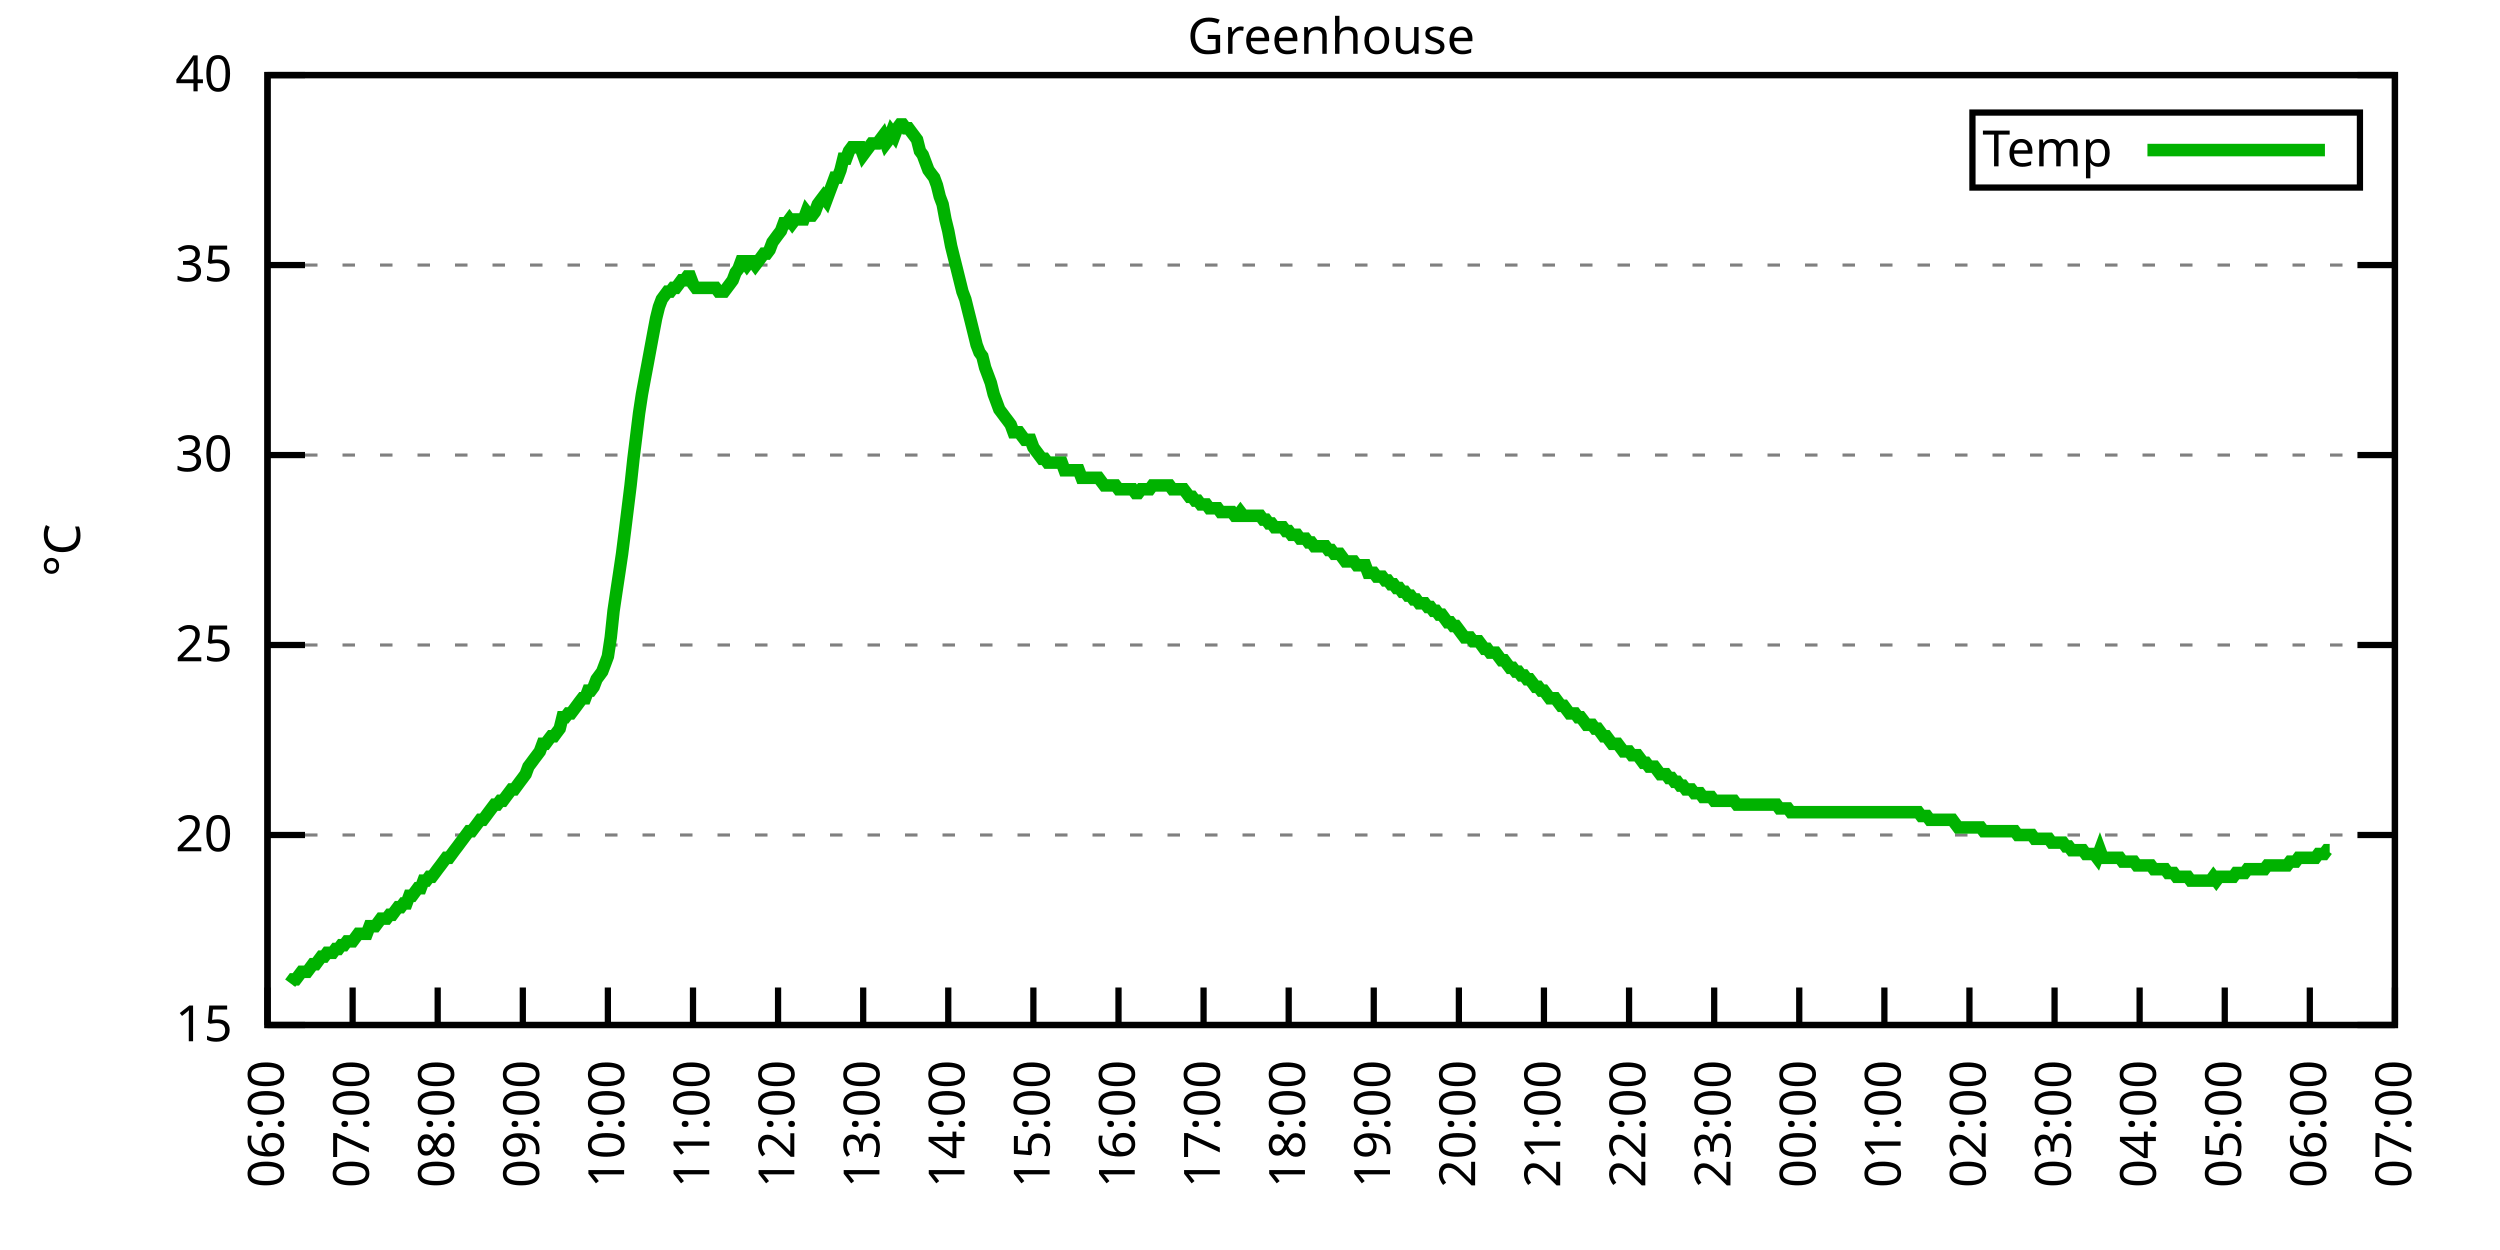
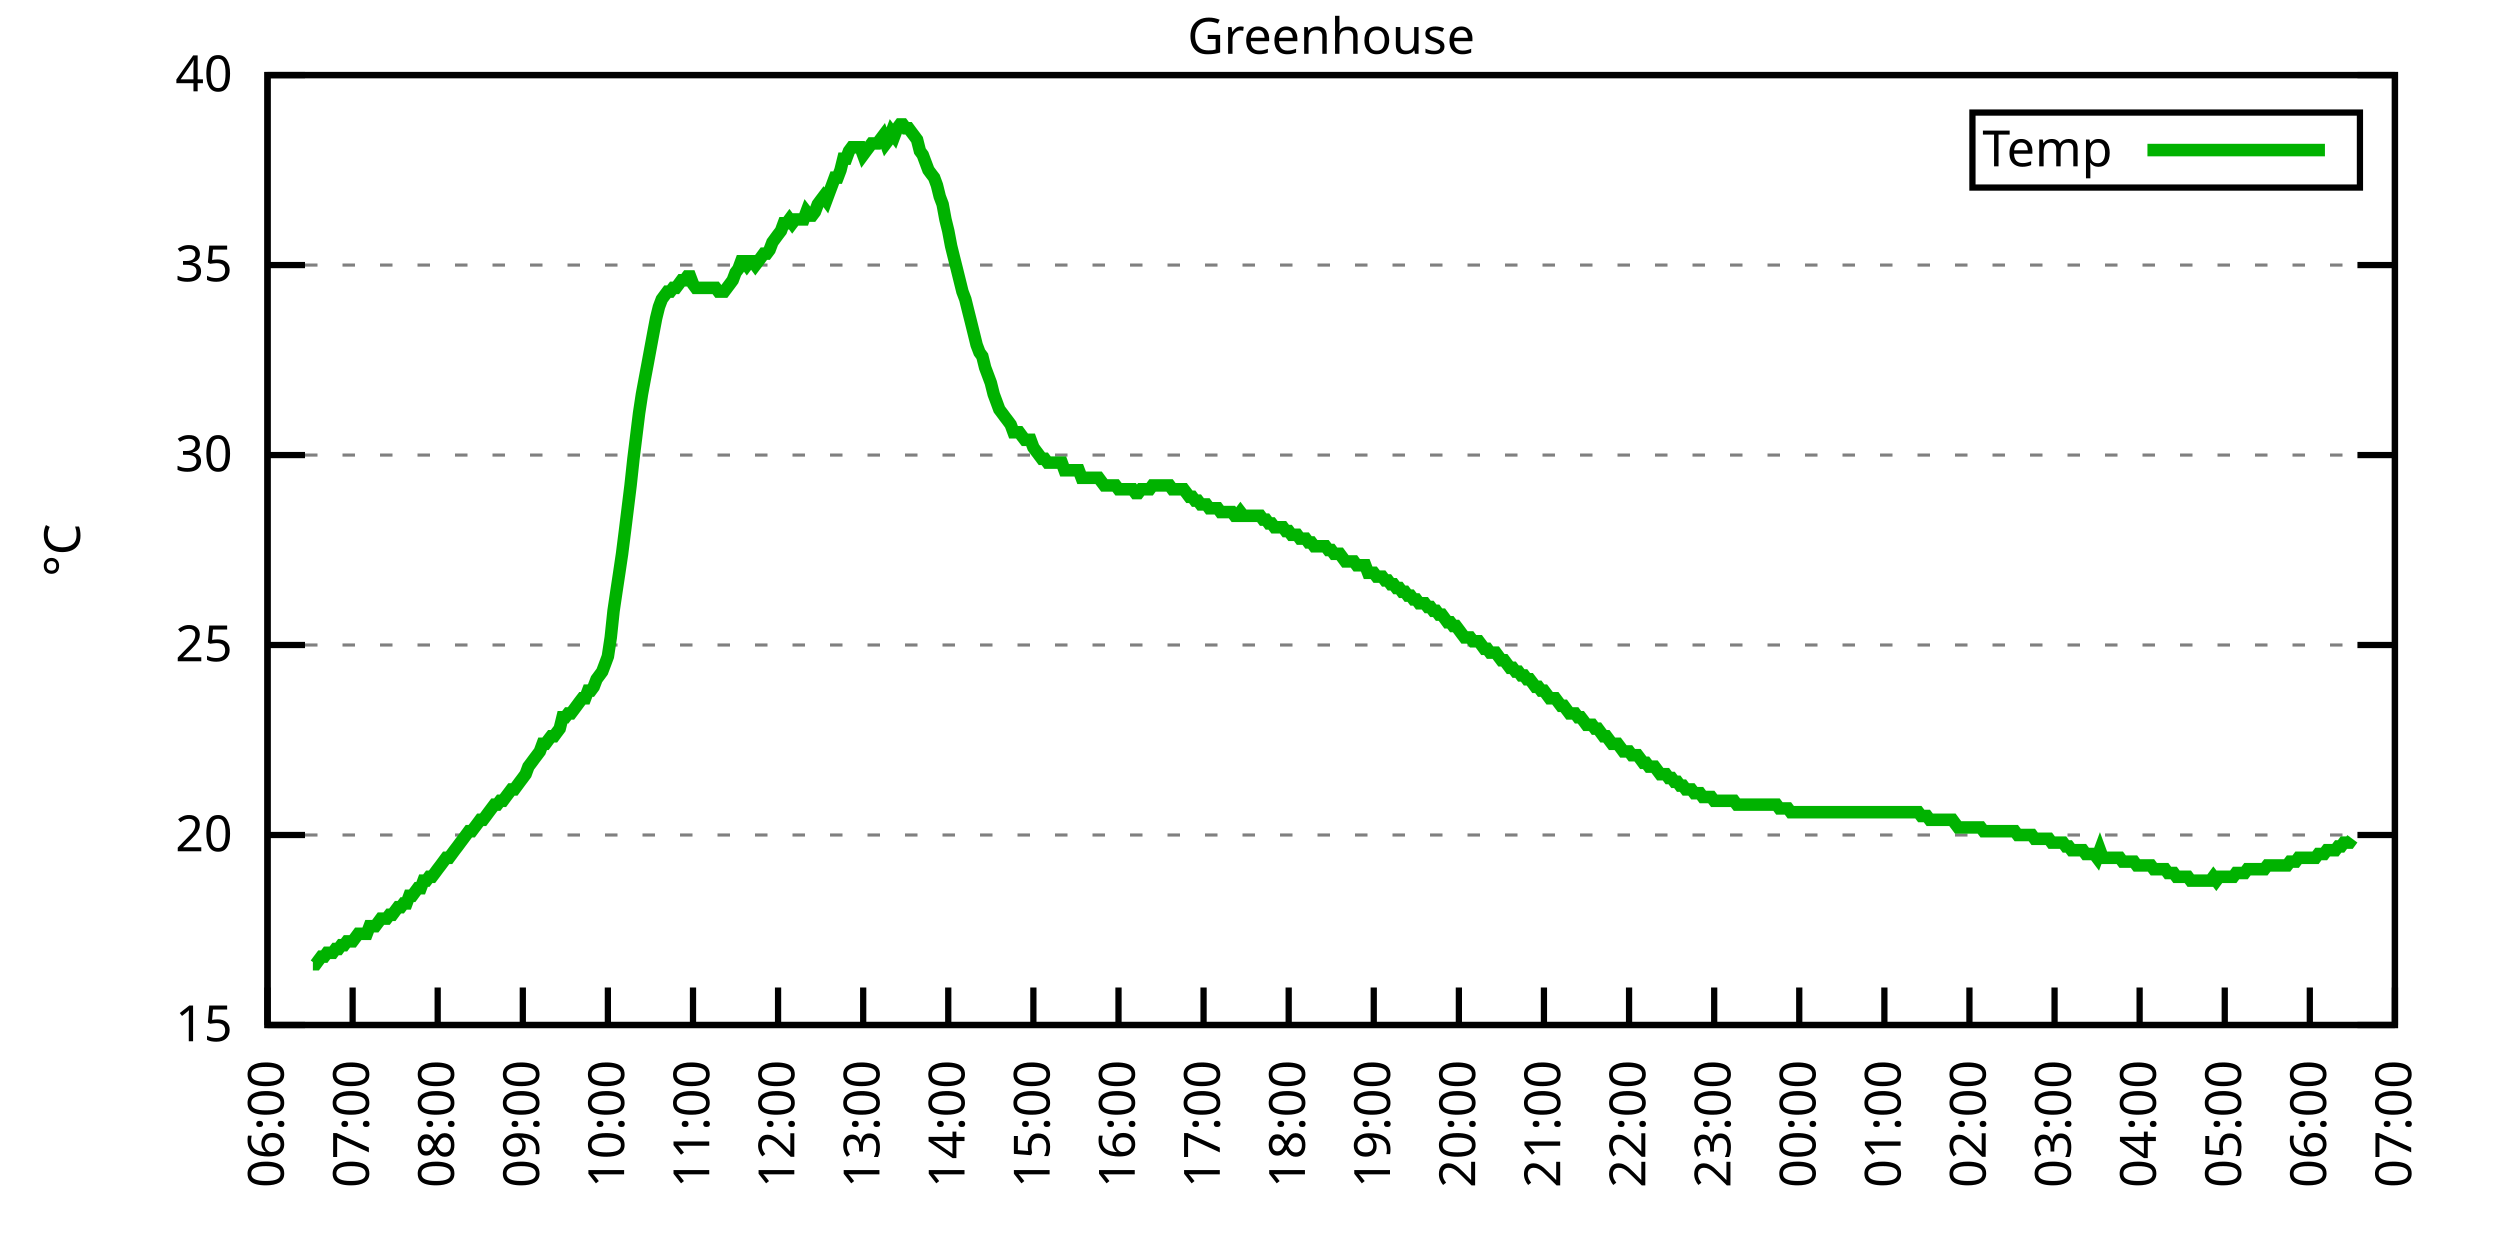
<svg xmlns="http://www.w3.org/2000/svg" xmlns:xlink="http://www.w3.org/1999/xlink" width="400" height="200" viewBox="0 0 400 200">
  <g id="gnuplot_canvas">
    <rect x="0" y="0" width="400" height="200" fill="none" />
    <defs>
      <circle id="gpDot" r="0.5" stroke-width="0.5" stroke="currentColor" />
      <path id="gpPt0" stroke-width="0.333" stroke="currentColor" d="M-1,0 h2 M0,-1 v2" />
      <path id="gpPt1" stroke-width="0.333" stroke="currentColor" d="M-1,-1 L1,1 M1,-1 L-1,1" />
      <path id="gpPt2" stroke-width="0.333" stroke="currentColor" d="M-1,0 L1,0 M0,-1 L0,1 M-1,-1 L1,1 M-1,1 L1,-1" />
      <rect id="gpPt3" stroke-width="0.333" stroke="currentColor" x="-1" y="-1" width="2" height="2" />
      <rect id="gpPt4" stroke-width="0.333" stroke="currentColor" fill="currentColor" x="-1" y="-1" width="2" height="2" />
      <circle id="gpPt5" stroke-width="0.333" stroke="currentColor" cx="0" cy="0" r="1" />
      <use xlink:href="#gpPt5" id="gpPt6" fill="currentColor" stroke="none" />
      <path id="gpPt7" stroke-width="0.333" stroke="currentColor" d="M0,-1.33 L-1.33,0.67 L1.33,0.67 z" />
      <use xlink:href="#gpPt7" id="gpPt8" fill="currentColor" stroke="none" />
      <use xlink:href="#gpPt7" id="gpPt9" stroke="currentColor" transform="rotate(180)" />
      <use xlink:href="#gpPt9" id="gpPt10" fill="currentColor" stroke="none" />
      <use xlink:href="#gpPt3" id="gpPt11" stroke="currentColor" transform="rotate(45)" />
      <use xlink:href="#gpPt11" id="gpPt12" fill="currentColor" stroke="none" />
      <path id="gpPt13" stroke-width="0.333" stroke="currentColor" d="M0,1.330 L1.265,0.411 L0.782,-1.067 L-0.782,-1.076 L-1.265,0.411 z" />
      <use xlink:href="#gpPt13" id="gpPt14" fill="currentColor" stroke="none" />
      <filter id="textbox" filterUnits="objectBoundingBox" x="0" y="0" height="1" width="1">
        <feFlood flood-color="white" flood-opacity="1" result="bgnd" />
        <feComposite in="SourceGraphic" in2="bgnd" operator="atop" />
      </filter>
      <filter id="greybox" filterUnits="objectBoundingBox" x="0" y="0" height="1" width="1">
        <feFlood flood-color="lightgrey" flood-opacity="1" result="grey" />
        <feComposite in="SourceGraphic" in2="grey" operator="atop" />
      </filter>
    </defs>
    <g fill="none" color="white" stroke="currentColor" stroke-width="1.00" stroke-linecap="butt" stroke-linejoin="miter">
</g>
    <g fill="none" color="black" stroke="currentColor" stroke-width="1.00" stroke-linecap="butt" stroke-linejoin="miter">
      <g stroke="none" shape-rendering="crispEdges">
        <polygon fill="rgb(255, 255, 255)" points="42.80,164.00 383.18,164.00 383.18,12.02 42.80,12.02 " />
      </g>
    </g>
    <g fill="none" color="black" stroke="currentColor" stroke-width="1.00" stroke-linecap="butt" stroke-linejoin="miter">
</g>
    <g fill="none" color="black" stroke="black" stroke-width="0.50" stroke-linecap="butt" stroke-linejoin="miter">
</g>
    <g fill="none" color="gray" stroke="currentColor" stroke-width="0.50" stroke-linecap="butt" stroke-linejoin="miter">
      <path stroke="gray" stroke-dasharray="2,4" class="gridline" d="M42.80,164.00 L383.19,164.00  " />
    </g>
    <g fill="none" color="gray" stroke="gray" stroke-width="1.00" stroke-linecap="butt" stroke-linejoin="miter">
</g>
    <g fill="none" color="black" stroke="currentColor" stroke-width="1.00" stroke-linecap="butt" stroke-linejoin="miter">
      <path stroke="black" d="M42.80,164.00 L48.80,164.00 M383.19,164.00 L377.19,164.00  " />
      <g transform="translate(37.20,166.60)" stroke="none" fill="black" font-family="Sans" font-size="8.00" text-anchor="end">
        <text>
          <tspan font-family="Sans"> 15</tspan>
        </text>
      </g>
    </g>
    <g fill="none" color="black" stroke="currentColor" stroke-width="1.00" stroke-linecap="butt" stroke-linejoin="miter">
</g>
    <g fill="none" color="black" stroke="black" stroke-width="0.50" stroke-linecap="butt" stroke-linejoin="miter">
</g>
    <g fill="none" color="gray" stroke="currentColor" stroke-width="0.50" stroke-linecap="butt" stroke-linejoin="miter">
      <path stroke="gray" stroke-dasharray="2,4" class="gridline" d="M42.80,133.60 L383.19,133.60  " />
    </g>
    <g fill="none" color="gray" stroke="gray" stroke-width="1.00" stroke-linecap="butt" stroke-linejoin="miter">
</g>
    <g fill="none" color="black" stroke="currentColor" stroke-width="1.00" stroke-linecap="butt" stroke-linejoin="miter">
      <path stroke="black" d="M42.80,133.60 L48.80,133.60 M383.19,133.60 L377.19,133.60  " />
      <g transform="translate(37.20,136.20)" stroke="none" fill="black" font-family="Sans" font-size="8.00" text-anchor="end">
        <text>
          <tspan font-family="Sans"> 20</tspan>
        </text>
      </g>
    </g>
    <g fill="none" color="black" stroke="currentColor" stroke-width="1.00" stroke-linecap="butt" stroke-linejoin="miter">
</g>
    <g fill="none" color="black" stroke="black" stroke-width="0.50" stroke-linecap="butt" stroke-linejoin="miter">
</g>
    <g fill="none" color="gray" stroke="currentColor" stroke-width="0.50" stroke-linecap="butt" stroke-linejoin="miter">
      <path stroke="gray" stroke-dasharray="2,4" class="gridline" d="M42.80,103.20 L383.19,103.20  " />
    </g>
    <g fill="none" color="gray" stroke="gray" stroke-width="1.00" stroke-linecap="butt" stroke-linejoin="miter">
</g>
    <g fill="none" color="black" stroke="currentColor" stroke-width="1.00" stroke-linecap="butt" stroke-linejoin="miter">
      <path stroke="black" d="M42.80,103.20 L48.80,103.20 M383.19,103.20 L377.19,103.20  " />
      <g transform="translate(37.20,105.80)" stroke="none" fill="black" font-family="Sans" font-size="8.00" text-anchor="end">
        <text>
          <tspan font-family="Sans"> 25</tspan>
        </text>
      </g>
    </g>
    <g fill="none" color="black" stroke="currentColor" stroke-width="1.00" stroke-linecap="butt" stroke-linejoin="miter">
</g>
    <g fill="none" color="black" stroke="black" stroke-width="0.50" stroke-linecap="butt" stroke-linejoin="miter">
</g>
    <g fill="none" color="gray" stroke="currentColor" stroke-width="0.50" stroke-linecap="butt" stroke-linejoin="miter">
      <path stroke="gray" stroke-dasharray="2,4" class="gridline" d="M42.80,72.81 L383.19,72.81  " />
    </g>
    <g fill="none" color="gray" stroke="gray" stroke-width="1.00" stroke-linecap="butt" stroke-linejoin="miter">
</g>
    <g fill="none" color="black" stroke="currentColor" stroke-width="1.00" stroke-linecap="butt" stroke-linejoin="miter">
      <path stroke="black" d="M42.80,72.81 L48.80,72.81 M383.19,72.81 L377.19,72.81  " />
      <g transform="translate(37.20,75.41)" stroke="none" fill="black" font-family="Sans" font-size="8.00" text-anchor="end">
        <text>
          <tspan font-family="Sans"> 30</tspan>
        </text>
      </g>
    </g>
    <g fill="none" color="black" stroke="currentColor" stroke-width="1.00" stroke-linecap="butt" stroke-linejoin="miter">
</g>
    <g fill="none" color="black" stroke="black" stroke-width="0.50" stroke-linecap="butt" stroke-linejoin="miter">
</g>
    <g fill="none" color="gray" stroke="currentColor" stroke-width="0.50" stroke-linecap="butt" stroke-linejoin="miter">
      <path stroke="gray" stroke-dasharray="2,4" class="gridline" d="M42.80,42.41 L383.19,42.41  " />
    </g>
    <g fill="none" color="gray" stroke="gray" stroke-width="1.00" stroke-linecap="butt" stroke-linejoin="miter">
</g>
    <g fill="none" color="black" stroke="currentColor" stroke-width="1.00" stroke-linecap="butt" stroke-linejoin="miter">
      <path stroke="black" d="M42.80,42.41 L48.80,42.41 M383.19,42.41 L377.19,42.41  " />
      <g transform="translate(37.20,45.01)" stroke="none" fill="black" font-family="Sans" font-size="8.00" text-anchor="end">
        <text>
          <tspan font-family="Sans"> 35</tspan>
        </text>
      </g>
    </g>
    <g fill="none" color="black" stroke="currentColor" stroke-width="1.00" stroke-linecap="butt" stroke-linejoin="miter">
</g>
    <g fill="none" color="black" stroke="black" stroke-width="0.50" stroke-linecap="butt" stroke-linejoin="miter">
</g>
    <g fill="none" color="gray" stroke="currentColor" stroke-width="0.50" stroke-linecap="butt" stroke-linejoin="miter">
      <path stroke="gray" stroke-dasharray="2,4" class="gridline" d="M42.80,12.01 L383.19,12.01  " />
    </g>
    <g fill="none" color="gray" stroke="gray" stroke-width="1.00" stroke-linecap="butt" stroke-linejoin="miter">
</g>
    <g fill="none" color="black" stroke="currentColor" stroke-width="1.00" stroke-linecap="butt" stroke-linejoin="miter">
      <path stroke="black" d="M42.80,12.01 L48.80,12.01 M383.19,12.01 L377.19,12.01  " />
      <g transform="translate(37.20,14.61)" stroke="none" fill="black" font-family="Sans" font-size="8.00" text-anchor="end">
        <text>
          <tspan font-family="Sans"> 40</tspan>
        </text>
      </g>
    </g>
    <g fill="none" color="black" stroke="currentColor" stroke-width="1.00" stroke-linecap="butt" stroke-linejoin="miter">
      <path stroke="black" d="M42.80,164.00 L42.80,158.00  " />
      <g transform="translate(45.40,169.60) rotate(270.00)" stroke="none" fill="black" font-family="Sans" font-size="8.00" text-anchor="end">
        <text>
          <tspan font-family="Sans">06:00</tspan>
        </text>
      </g>
    </g>
    <g fill="none" color="black" stroke="currentColor" stroke-width="1.00" stroke-linecap="butt" stroke-linejoin="miter">
      <path stroke="black" d="M56.42,164.00 L56.42,158.00  " />
      <g transform="translate(59.02,169.60) rotate(270.00)" stroke="none" fill="black" font-family="Sans" font-size="8.00" text-anchor="end">
        <text>
          <tspan font-family="Sans">07:00</tspan>
        </text>
      </g>
    </g>
    <g fill="none" color="black" stroke="currentColor" stroke-width="1.00" stroke-linecap="butt" stroke-linejoin="miter">
      <path stroke="black" d="M70.03,164.00 L70.03,158.00  " />
      <g transform="translate(72.63,169.60) rotate(270.00)" stroke="none" fill="black" font-family="Sans" font-size="8.00" text-anchor="end">
        <text>
          <tspan font-family="Sans">08:00</tspan>
        </text>
      </g>
    </g>
    <g fill="none" color="black" stroke="currentColor" stroke-width="1.00" stroke-linecap="butt" stroke-linejoin="miter">
      <path stroke="black" d="M83.65,164.00 L83.65,158.00  " />
      <g transform="translate(86.25,169.60) rotate(270.00)" stroke="none" fill="black" font-family="Sans" font-size="8.00" text-anchor="end">
        <text>
          <tspan font-family="Sans">09:00</tspan>
        </text>
      </g>
    </g>
    <g fill="none" color="black" stroke="currentColor" stroke-width="1.00" stroke-linecap="butt" stroke-linejoin="miter">
      <path stroke="black" d="M97.26,164.00 L97.26,158.00  " />
      <g transform="translate(99.86,169.60) rotate(270.00)" stroke="none" fill="black" font-family="Sans" font-size="8.00" text-anchor="end">
        <text>
          <tspan font-family="Sans">10:00</tspan>
        </text>
      </g>
    </g>
    <g fill="none" color="black" stroke="currentColor" stroke-width="1.00" stroke-linecap="butt" stroke-linejoin="miter">
      <path stroke="black" d="M110.88,164.00 L110.88,158.00  " />
      <g transform="translate(113.48,169.60) rotate(270.00)" stroke="none" fill="black" font-family="Sans" font-size="8.00" text-anchor="end">
        <text>
          <tspan font-family="Sans">11:00</tspan>
        </text>
      </g>
    </g>
    <g fill="none" color="black" stroke="currentColor" stroke-width="1.00" stroke-linecap="butt" stroke-linejoin="miter">
      <path stroke="black" d="M124.49,164.00 L124.49,158.00  " />
      <g transform="translate(127.09,169.60) rotate(270.00)" stroke="none" fill="black" font-family="Sans" font-size="8.00" text-anchor="end">
        <text>
          <tspan font-family="Sans">12:00</tspan>
        </text>
      </g>
    </g>
    <g fill="none" color="black" stroke="currentColor" stroke-width="1.00" stroke-linecap="butt" stroke-linejoin="miter">
      <path stroke="black" d="M138.11,164.00 L138.11,158.00  " />
      <g transform="translate(140.71,169.60) rotate(270.00)" stroke="none" fill="black" font-family="Sans" font-size="8.00" text-anchor="end">
        <text>
          <tspan font-family="Sans">13:00</tspan>
        </text>
      </g>
    </g>
    <g fill="none" color="black" stroke="currentColor" stroke-width="1.00" stroke-linecap="butt" stroke-linejoin="miter">
      <path stroke="black" d="M151.72,164.00 L151.72,158.00  " />
      <g transform="translate(154.32,169.60) rotate(270.00)" stroke="none" fill="black" font-family="Sans" font-size="8.00" text-anchor="end">
        <text>
          <tspan font-family="Sans">14:00</tspan>
        </text>
      </g>
    </g>
    <g fill="none" color="black" stroke="currentColor" stroke-width="1.00" stroke-linecap="butt" stroke-linejoin="miter">
      <path stroke="black" d="M165.34,164.00 L165.34,158.00  " />
      <g transform="translate(167.94,169.60) rotate(270.00)" stroke="none" fill="black" font-family="Sans" font-size="8.00" text-anchor="end">
        <text>
          <tspan font-family="Sans">15:00</tspan>
        </text>
      </g>
    </g>
    <g fill="none" color="black" stroke="currentColor" stroke-width="1.00" stroke-linecap="butt" stroke-linejoin="miter">
      <path stroke="black" d="M178.96,164.00 L178.96,158.00  " />
      <g transform="translate(181.56,169.60) rotate(270.00)" stroke="none" fill="black" font-family="Sans" font-size="8.00" text-anchor="end">
        <text>
          <tspan font-family="Sans">16:00</tspan>
        </text>
      </g>
    </g>
    <g fill="none" color="black" stroke="currentColor" stroke-width="1.00" stroke-linecap="butt" stroke-linejoin="miter">
      <path stroke="black" d="M192.57,164.00 L192.57,158.00  " />
      <g transform="translate(195.17,169.60) rotate(270.00)" stroke="none" fill="black" font-family="Sans" font-size="8.00" text-anchor="end">
        <text>
          <tspan font-family="Sans">17:00</tspan>
        </text>
      </g>
    </g>
    <g fill="none" color="black" stroke="currentColor" stroke-width="1.00" stroke-linecap="butt" stroke-linejoin="miter">
      <path stroke="black" d="M206.19,164.00 L206.19,158.00  " />
      <g transform="translate(208.79,169.60) rotate(270.00)" stroke="none" fill="black" font-family="Sans" font-size="8.00" text-anchor="end">
        <text>
          <tspan font-family="Sans">18:00</tspan>
        </text>
      </g>
    </g>
    <g fill="none" color="black" stroke="currentColor" stroke-width="1.00" stroke-linecap="butt" stroke-linejoin="miter">
      <path stroke="black" d="M219.80,164.00 L219.80,158.00  " />
      <g transform="translate(222.40,169.60) rotate(270.00)" stroke="none" fill="black" font-family="Sans" font-size="8.00" text-anchor="end">
        <text>
          <tspan font-family="Sans">19:00</tspan>
        </text>
      </g>
    </g>
    <g fill="none" color="black" stroke="currentColor" stroke-width="1.00" stroke-linecap="butt" stroke-linejoin="miter">
      <path stroke="black" d="M233.42,164.00 L233.42,158.00  " />
      <g transform="translate(236.02,169.60) rotate(270.00)" stroke="none" fill="black" font-family="Sans" font-size="8.00" text-anchor="end">
        <text>
          <tspan font-family="Sans">20:00</tspan>
        </text>
      </g>
    </g>
    <g fill="none" color="black" stroke="currentColor" stroke-width="1.00" stroke-linecap="butt" stroke-linejoin="miter">
      <path stroke="black" d="M247.03,164.00 L247.03,158.00  " />
      <g transform="translate(249.63,169.60) rotate(270.00)" stroke="none" fill="black" font-family="Sans" font-size="8.00" text-anchor="end">
        <text>
          <tspan font-family="Sans">21:00</tspan>
        </text>
      </g>
    </g>
    <g fill="none" color="black" stroke="currentColor" stroke-width="1.00" stroke-linecap="butt" stroke-linejoin="miter">
      <path stroke="black" d="M260.65,164.00 L260.65,158.00  " />
      <g transform="translate(263.25,169.60) rotate(270.00)" stroke="none" fill="black" font-family="Sans" font-size="8.00" text-anchor="end">
        <text>
          <tspan font-family="Sans">22:00</tspan>
        </text>
      </g>
    </g>
    <g fill="none" color="black" stroke="currentColor" stroke-width="1.00" stroke-linecap="butt" stroke-linejoin="miter">
      <path stroke="black" d="M274.27,164.00 L274.27,158.00  " />
      <g transform="translate(276.87,169.60) rotate(270.00)" stroke="none" fill="black" font-family="Sans" font-size="8.00" text-anchor="end">
        <text>
          <tspan font-family="Sans">23:00</tspan>
        </text>
      </g>
    </g>
    <g fill="none" color="black" stroke="currentColor" stroke-width="1.00" stroke-linecap="butt" stroke-linejoin="miter">
      <path stroke="black" d="M287.88,164.00 L287.88,158.00  " />
      <g transform="translate(290.48,169.60) rotate(270.00)" stroke="none" fill="black" font-family="Sans" font-size="8.00" text-anchor="end">
        <text>
          <tspan font-family="Sans">00:00</tspan>
        </text>
      </g>
    </g>
    <g fill="none" color="black" stroke="currentColor" stroke-width="1.00" stroke-linecap="butt" stroke-linejoin="miter">
      <path stroke="black" d="M301.50,164.00 L301.50,158.00  " />
      <g transform="translate(304.10,169.60) rotate(270.00)" stroke="none" fill="black" font-family="Sans" font-size="8.00" text-anchor="end">
        <text>
          <tspan font-family="Sans">01:00</tspan>
        </text>
      </g>
    </g>
    <g fill="none" color="black" stroke="currentColor" stroke-width="1.00" stroke-linecap="butt" stroke-linejoin="miter">
      <path stroke="black" d="M315.11,164.00 L315.11,158.00  " />
      <g transform="translate(317.71,169.60) rotate(270.00)" stroke="none" fill="black" font-family="Sans" font-size="8.00" text-anchor="end">
        <text>
          <tspan font-family="Sans">02:00</tspan>
        </text>
      </g>
    </g>
    <g fill="none" color="black" stroke="currentColor" stroke-width="1.00" stroke-linecap="butt" stroke-linejoin="miter">
      <path stroke="black" d="M328.73,164.00 L328.73,158.00  " />
      <g transform="translate(331.33,169.60) rotate(270.00)" stroke="none" fill="black" font-family="Sans" font-size="8.00" text-anchor="end">
        <text>
          <tspan font-family="Sans">03:00</tspan>
        </text>
      </g>
    </g>
    <g fill="none" color="black" stroke="currentColor" stroke-width="1.00" stroke-linecap="butt" stroke-linejoin="miter">
      <path stroke="black" d="M342.34,164.00 L342.34,158.00  " />
      <g transform="translate(344.94,169.60) rotate(270.00)" stroke="none" fill="black" font-family="Sans" font-size="8.00" text-anchor="end">
        <text>
          <tspan font-family="Sans">04:00</tspan>
        </text>
      </g>
    </g>
    <g fill="none" color="black" stroke="currentColor" stroke-width="1.00" stroke-linecap="butt" stroke-linejoin="miter">
      <path stroke="black" d="M355.96,164.00 L355.96,158.00  " />
      <g transform="translate(358.56,169.60) rotate(270.00)" stroke="none" fill="black" font-family="Sans" font-size="8.00" text-anchor="end">
        <text>
          <tspan font-family="Sans">05:00</tspan>
        </text>
      </g>
    </g>
    <g fill="none" color="black" stroke="currentColor" stroke-width="1.00" stroke-linecap="butt" stroke-linejoin="miter">
      <path stroke="black" d="M369.57,164.00 L369.57,158.00  " />
      <g transform="translate(372.17,169.60) rotate(270.00)" stroke="none" fill="black" font-family="Sans" font-size="8.00" text-anchor="end">
        <text>
          <tspan font-family="Sans">06:00</tspan>
        </text>
      </g>
    </g>
    <g fill="none" color="black" stroke="currentColor" stroke-width="1.00" stroke-linecap="butt" stroke-linejoin="miter">
      <path stroke="black" d="M383.19,164.00 L383.19,158.00  " />
      <g transform="translate(385.79,169.60) rotate(270.00)" stroke="none" fill="black" font-family="Sans" font-size="8.00" text-anchor="end">
        <text>
          <tspan font-family="Sans">07:00</tspan>
        </text>
      </g>
    </g>
    <g fill="none" color="black" stroke="currentColor" stroke-width="1.00" stroke-linecap="butt" stroke-linejoin="miter">
</g>
    <g fill="none" color="black" stroke="currentColor" stroke-width="1.00" stroke-linecap="butt" stroke-linejoin="miter">
      <path stroke="black" d="M42.80,12.01 L42.80,164.00 L383.19,164.00 L383.19,12.01 L42.80,12.01 Z  " />
    </g>
    <g fill="none" color="black" stroke="currentColor" stroke-width="1.00" stroke-linecap="butt" stroke-linejoin="miter">
</g>
    <g fill="none" color="black" stroke="currentColor" stroke-width="1.00" stroke-linecap="butt" stroke-linejoin="miter">
      <path stroke="black" d="M315.59,30.01 L315.59,18.01 L377.59,18.01 L377.59,30.01 L315.59,30.01 Z  " />
    </g>
    <g id="Greenhouse_plot_1">
      <g fill="none" color="white" stroke="black" stroke-width="2.00" stroke-linecap="butt" stroke-linejoin="miter">
</g>
      <g fill="none" color="black" stroke="currentColor" stroke-width="2.00" stroke-linecap="butt" stroke-linejoin="miter">
        <g transform="translate(337.99,26.61)" stroke="none" fill="black" font-family="Sans" font-size="8.00" text-anchor="end">
          <text>
            <tspan font-family="Sans">Temp</tspan>
          </text>
        </g>
      </g>
      <g fill="none" color="black" stroke="currentColor" stroke-width="2.00" stroke-linecap="butt" stroke-linejoin="miter">
-         <path stroke="rgb(  0, 178,   0)" d="M343.59,24.01 L371.99,24.01 M46.43,157.31 L46.88,156.70 L47.34,156.70 L47.79,156.10 L48.25,155.49 L48.70,155.49   L49.15,155.49 L49.61,154.88 L50.06,154.27 L50.52,154.27 L50.97,153.66 L51.42,153.06 L51.88,153.06 L52.33,152.45   L52.78,152.45 L53.24,152.45 L53.69,151.84 L54.15,151.84 L54.60,151.23 L55.05,151.23 L55.51,150.62 L55.96,150.62   L56.42,150.62 L56.87,150.02 L57.32,149.41 L57.78,149.41 L58.23,149.41 L58.68,149.41 L59.14,148.19 L59.59,148.19   L60.05,148.19 L60.50,147.59 L60.95,146.98 L61.41,146.98 L61.86,146.98 L62.32,146.37 L62.77,146.37 L63.22,145.76   L63.68,145.15 L64.13,145.15 L64.58,144.55 L65.04,144.55 L65.49,143.33 L65.95,143.33 L66.40,142.72 L66.85,142.11   L67.31,142.11 L67.76,140.90 L68.22,140.90 L68.67,140.29 L69.12,140.29 L69.58,139.68 L70.03,139.07 L70.49,138.47   L70.94,137.86 L71.39,137.25 L71.85,137.25 L72.30,136.64 L72.75,136.03 L73.21,135.43 L73.66,134.82 L74.12,134.21   L74.57,133.60 L75.02,132.99 L75.48,132.99 L75.93,132.39 L76.39,131.78 L76.84,131.17 L77.29,131.17 L77.75,130.56   L78.20,129.95 L78.65,129.35 L79.11,128.74 L79.56,128.74 L80.02,128.13 L80.47,128.13 L80.92,127.52 L81.38,126.91   L81.83,126.31 L82.29,126.31 L82.74,125.70 L83.19,125.09 L83.65,124.48 L84.10,123.87 L84.55,122.66 L85.01,122.05   L85.46,121.44 L85.92,120.83 L86.37,120.23 L86.82,119.01 L87.28,119.01 L87.73,118.40 L88.19,117.80 L88.64,117.80   L89.09,117.19 L89.55,116.58 L90.00,114.76 L90.45,114.76 L90.91,114.15 L91.36,114.15 L91.82,113.54 L92.27,112.93   L92.72,112.32 L93.18,111.72 L93.63,111.72 L94.09,110.50 L94.54,110.50 L94.99,109.89 L95.45,108.68 L95.90,108.07   L96.35,107.46 L96.81,106.24 L97.26,105.03 L97.72,101.99 L98.17,97.73 L98.62,94.69 L99.08,91.65 L99.53,88.61   L99.99,84.97 L100.44,81.32 L100.89,77.67 L101.35,73.41 L101.80,69.77 L102.25,66.12 L102.71,63.08 L103.16,60.65   L103.62,58.21 L104.07,55.78 L104.52,53.35 L104.98,50.92 L105.43,49.10 L105.89,47.88 L106.34,47.27 L106.79,46.66   L107.25,46.66 L107.70,46.06 L108.15,46.06 L108.61,45.45 L109.06,44.84 L109.52,44.84 L109.97,44.23 L110.42,44.23   L110.88,45.45 L111.33,46.06 L111.79,46.06 L112.24,46.06 L112.69,46.06 L113.15,46.06 L113.60,46.06 L114.05,46.06   L114.51,46.06 L114.96,46.66 L115.42,46.66 L115.87,46.66 L116.32,46.06 L116.78,45.45 L117.23,44.84 L117.69,43.62   L118.14,43.02 L118.59,41.80 L119.05,41.80 L119.50,42.41 L119.96,41.80 L120.41,41.80 L120.86,42.41 L121.32,41.80   L121.77,41.19 L122.22,40.58 L122.68,40.58 L123.13,39.98 L123.59,38.76 L124.04,38.15 L124.49,37.54 L124.95,36.94   L125.40,35.72 L125.86,35.72 L126.31,35.11 L126.76,35.72 L127.22,35.11 L127.67,35.11 L128.12,35.11 L128.58,35.11   L129.03,33.90 L129.49,34.50 L129.94,34.50 L130.39,33.90 L130.85,32.68 L131.30,32.07 L131.76,31.46 L132.21,32.07   L132.66,30.86 L133.12,29.64 L133.57,28.42 L134.02,28.42 L134.48,27.21 L134.93,25.39 L135.39,25.39 L135.84,24.17   L136.29,23.56 L136.75,23.56 L137.20,23.56 L137.66,23.56 L138.11,24.78 L138.56,24.17 L139.02,23.56 L139.47,22.95   L139.92,22.95 L140.38,22.95 L140.83,22.35 L141.29,21.74 L141.74,22.95 L142.19,22.35 L142.65,21.13 L143.10,21.74   L143.56,20.52 L144.01,19.91 L144.46,19.91 L144.92,20.52 L145.37,20.52 L145.82,21.13 L146.28,21.74 L146.73,22.35   L147.19,24.17 L147.64,24.78 L148.09,25.99 L148.55,27.21 L149.00,27.82 L149.46,28.42 L149.91,29.64 L150.36,31.46   L150.82,32.68 L151.27,35.11 L151.72,36.94 L152.18,39.37 L152.63,41.19 L153.09,43.02 L153.54,44.84 L153.99,46.66   L154.45,47.88 L154.90,49.70 L155.36,51.53 L155.81,53.35 L156.26,55.18 L156.72,56.39 L157.17,57.00 L157.62,58.82   L158.08,60.04 L158.53,61.25 L158.99,63.08 L159.44,64.29 L159.89,65.51 L160.35,66.12 L160.80,66.73 L161.26,67.33   L161.71,67.94 L162.16,69.16 L162.62,69.16 L163.07,69.16 L163.52,69.77 L163.98,70.37 L164.43,70.37 L164.89,70.37   L165.34,71.59 L165.79,72.20 L166.25,72.81 L166.70,73.41 L167.16,73.41 L167.61,74.02 L168.06,74.02 L168.52,74.02   L168.97,74.02 L169.43,74.02 L169.88,74.02 L170.33,75.24 L170.79,75.24 L171.24,75.24 L171.69,75.24 L172.15,75.24   L172.60,75.24 L173.06,76.45 L173.51,76.45 L173.96,76.45 L174.42,76.45 L174.87,76.45 L175.33,76.45 L175.78,76.45   L176.23,77.06 L176.69,77.67 L177.14,77.67 L177.59,77.67 L178.05,77.67 L178.50,77.67 L178.96,78.28 L179.41,78.28   L179.86,78.28 L180.32,78.28 L180.77,78.28 L181.23,78.28 L181.68,78.89 L182.13,78.89 L182.59,78.28 L183.04,78.28   L183.49,78.28 L183.95,78.28 L184.40,77.67 L184.86,77.67 L185.31,77.67 L185.76,77.67 L186.22,77.67 L186.67,77.67   L187.13,77.67 L187.58,78.28 L188.03,78.28 L188.49,78.28 L188.94,78.28 L189.39,78.28 L189.85,78.89 L190.30,79.49   L190.76,79.49 L191.21,80.10 L191.66,80.10 L192.12,80.71 L192.57,80.71 L193.03,80.71 L193.48,81.32 L193.93,81.32   L194.39,81.32 L194.84,81.32 L195.29,81.93 L195.75,81.93 L196.20,81.93 L196.66,81.93 L197.11,81.93 L197.56,82.53   L198.02,82.53 L198.47,81.93 L198.93,82.53 L199.38,82.53 L199.83,82.53 L200.29,82.53 L200.74,82.53 L201.19,82.53   L201.65,82.53 L202.10,83.14 L202.56,83.14 L203.01,83.75 L203.46,83.75 L203.92,84.36 L204.37,84.36 L204.83,84.36   L205.28,84.36 L205.73,84.97 L206.19,84.97 L206.64,85.57 L207.09,85.57 L207.55,85.57 L208.00,86.18 L208.46,86.18   L208.91,86.18 L209.36,86.79 L209.82,86.79 L210.27,87.40 L210.73,87.40 L211.18,87.40 L211.63,87.40 L212.09,87.40   L212.54,88.00 L213.00,88.00 L213.45,88.61 L213.90,88.61 L214.36,88.61 L214.81,89.22 L215.26,89.83 L215.72,89.83   L216.17,89.83 L216.63,89.83 L217.08,90.44 L217.53,90.44 L217.99,90.44 L218.44,90.44 L218.90,91.65 L219.35,91.65   L219.80,91.65 L220.26,92.26 L220.71,92.26 L221.16,92.26 L221.62,92.87 L222.07,92.87 L222.53,93.48 L222.98,93.48   L223.43,94.08 L223.89,94.08 L224.34,94.69 L224.80,94.69 L225.25,95.30 L225.70,95.30 L226.16,95.91 L226.61,95.91   L227.06,96.52 L227.52,96.52 L227.97,96.52 L228.43,97.12 L228.88,97.12 L229.33,97.73 L229.79,97.73 L230.24,98.34   L230.70,98.34 L231.15,98.95 L231.60,99.56 L232.06,99.56 L232.51,100.16 L232.96,100.16 L233.42,100.77 L233.87,101.38   L234.33,101.99 L234.78,101.99 L235.23,101.99 L235.69,102.60 L236.14,102.60 L236.60,102.60 L237.05,103.20 L237.50,103.81   L237.96,103.81 L238.41,104.42 L238.86,104.42 L239.32,104.42 L239.77,105.03 L240.23,105.64 L240.68,105.64 L241.13,106.24   L241.59,106.85 L242.04,106.85 L242.50,107.46 L242.95,107.46 L243.40,108.07 L243.86,108.07 L244.31,108.68 L244.76,108.68   L245.22,109.28 L245.67,109.89 L246.13,109.89 L246.58,110.50 L247.03,110.50 L247.49,111.11 L247.94,111.72 L248.40,111.72   L248.85,111.72 L249.30,112.32 L249.76,112.93 L250.21,112.93 L250.66,113.54 L251.12,114.15 L251.57,114.15 L252.03,114.15   L252.48,114.76 L252.93,114.76 L253.39,115.36 L253.84,115.97 L254.30,115.97 L254.75,115.97 L255.20,116.58 L255.66,116.58   L256.11,117.19 L256.56,117.80 L257.02,117.80 L257.47,118.40 L257.93,119.01 L258.38,119.01 L258.83,119.01 L259.29,119.62   L259.74,120.23 L260.20,120.23 L260.65,120.23 L261.10,120.83 L261.56,120.83 L262.01,120.83 L262.47,121.44 L262.92,122.05   L263.37,122.05 L263.83,122.66 L264.28,122.66 L264.73,122.66 L265.19,123.27 L265.64,123.87 L266.10,123.87 L266.55,123.87   L267.00,124.48 L267.46,124.48 L267.91,125.09 L268.37,125.09 L268.82,125.70 L269.27,125.70 L269.73,126.31 L270.18,126.31   L270.63,126.31 L271.09,126.91 L271.54,126.91 L272.00,126.91 L272.45,127.52 L272.90,127.52 L273.36,127.52 L273.81,127.52   L274.27,128.13 L274.72,128.13 L275.17,128.13 L275.63,128.13 L276.08,128.13 L276.53,128.13 L276.99,128.13 L277.44,128.13   L277.90,128.74 L278.35,128.74 L278.80,128.74 L279.26,128.74 L279.71,128.74 L280.17,128.74 L280.62,128.74 L281.07,128.74   L281.53,128.74 L281.98,128.74 L282.43,128.74 L282.89,128.74 L283.34,128.74 L283.80,128.74 L284.25,128.74 L284.70,129.35   L285.16,129.35 L285.61,129.35 L286.07,129.35 L286.52,129.95 L286.97,129.95 L287.43,129.95 L287.88,129.95 L288.33,129.95   L288.79,129.95 L289.24,129.95 L289.70,129.95 L290.15,129.95 L290.60,129.95 L291.06,129.95 L291.51,129.95 L291.97,129.95   L292.42,129.95 L292.87,129.95 L293.33,129.95 L293.78,129.95 L294.23,129.95 L294.69,129.95 L295.14,129.95 L295.60,129.95   L296.05,129.95 L296.50,129.95 L296.96,129.95 L297.41,129.95 L297.87,129.95 L298.32,129.95 L298.77,129.95 L299.23,129.95   L299.68,129.95 L300.13,129.95 L300.59,129.95 L301.04,129.95 L301.50,129.95 L301.95,129.95 L302.40,129.95 L302.86,129.95   L303.31,129.95 L303.77,129.95 L304.22,129.95 L304.67,129.95 L305.13,129.95 L305.58,129.95 L306.03,129.95 L306.49,129.95   L306.94,129.95 L307.40,130.56 L307.85,130.56 L308.30,130.56 L308.76,131.17 L309.21,131.17 L309.67,131.17 L310.12,131.17   L310.57,131.17 L311.03,131.17 L311.48,131.17 L311.94,131.17 L312.39,131.17 L312.84,131.78 L313.30,132.39 L313.75,132.39   L314.20,132.39 L314.66,132.39 L315.11,132.39 L315.57,132.39 L316.02,132.39 L316.47,132.39 L316.93,132.39 L317.38,132.99   L317.84,132.99 L318.29,132.99 L318.74,132.99 L319.20,132.99 L319.65,132.99 L320.10,132.99 L320.56,132.99 L321.01,132.99   L321.47,132.99 L321.92,132.99 L322.37,132.99 L322.83,133.60 L323.28,133.60 L323.74,133.60 L324.19,133.60 L324.64,133.60   L325.10,133.60 L325.55,134.21 L326.00,134.21 L326.46,134.21 L326.91,134.21 L327.37,134.21 L327.82,134.21 L328.27,134.82   L328.73,134.82 L329.18,134.82 L329.64,134.82 L330.09,134.82 L330.54,135.43 L331.00,135.43 L331.45,136.03 L331.90,136.03   L332.36,136.03 L332.81,136.03 L333.27,136.03 L333.72,136.64 L334.17,136.64 L334.63,136.64 L335.08,136.64 L335.54,137.25   L335.99,136.03 L336.44,137.25 L336.90,137.25 L337.35,137.25 L337.80,137.25 L338.26,137.25 L338.71,137.25 L339.17,137.25   L339.62,137.86 L340.07,137.86 L340.53,137.86 L340.98,137.86 L341.44,137.86 L341.89,138.47 L342.34,138.47 L342.80,138.47   L343.25,138.47 L343.70,138.47 L344.16,138.47 L344.61,139.07 L345.07,139.07 L345.52,139.07 L345.97,139.07 L346.43,139.07   L346.88,139.68 L347.34,139.68 L347.79,139.68 L348.24,140.29 L348.70,140.29 L349.15,140.29 L349.60,140.29 L350.06,140.29   L350.51,140.90 L350.97,140.90 L351.42,140.90 L351.87,140.90 L352.33,140.90 L352.78,140.90 L353.24,140.90 L353.69,140.90   L354.14,140.29 L354.60,140.90 L355.05,140.29 L355.50,140.29 L355.96,140.29 L356.41,140.29 L356.87,140.29 L357.32,140.29   L357.77,139.68 L358.23,139.68 L358.68,139.68 L359.14,139.68 L359.59,139.07 L360.04,139.07 L360.50,139.07 L360.95,139.07   L361.41,139.07 L361.86,139.07 L362.31,139.07 L362.77,138.47 L363.22,138.47 L363.67,138.47 L364.13,138.47 L364.58,138.47   L365.04,138.47 L365.49,138.47 L365.94,138.47 L366.40,137.86 L366.85,137.86 L367.31,137.86 L367.76,137.25 L368.21,137.25   L368.67,137.25 L369.12,137.25 L369.57,137.25 L370.03,137.25 L370.48,137.25 L370.94,136.64 L371.39,136.64 L371.84,136.64   L372.30,136.03 L372.75,136.03  " />
+         <path stroke="rgb(  0, 178,   0)" d="M343.59,24.01 L371.99,24.01 M50.06,154.27 L50.52,154.27 L50.97,153.66 L51.42,153.06 L51.88,153.06 L52.33,152.45   L52.78,152.45 L53.24,152.45 L53.69,151.84 L54.15,151.84 L54.60,151.23 L55.05,151.23 L55.51,150.62 L55.96,150.62   L56.42,150.62 L56.87,150.02 L57.32,149.41 L57.78,149.41 L58.23,149.41 L58.68,149.41 L59.14,148.19 L59.59,148.19   L60.05,148.19 L60.50,147.59 L60.95,146.98 L61.41,146.98 L61.86,146.98 L62.32,146.37 L62.77,146.37 L63.22,145.76   L63.68,145.15 L64.13,145.15 L64.58,144.55 L65.04,144.55 L65.49,143.33 L65.95,143.33 L66.40,142.72 L66.85,142.11   L67.31,142.11 L67.76,140.90 L68.22,140.90 L68.67,140.29 L69.12,140.29 L69.58,139.68 L70.03,139.07 L70.49,138.47   L70.94,137.86 L71.39,137.25 L71.85,137.25 L72.30,136.64 L72.75,136.03 L73.21,135.43 L73.66,134.82 L74.12,134.21   L74.57,133.60 L75.02,132.99 L75.48,132.99 L75.93,132.39 L76.39,131.78 L76.84,131.17 L77.29,131.17 L77.75,130.56   L78.20,129.95 L78.65,129.35 L79.11,128.74 L79.56,128.74 L80.02,128.13 L80.47,128.13 L80.92,127.52 L81.38,126.91   L81.83,126.31 L82.29,126.31 L82.74,125.70 L83.19,125.09 L83.65,124.48 L84.10,123.87 L84.55,122.66 L85.01,122.05   L85.46,121.44 L85.92,120.83 L86.37,120.23 L86.82,119.01 L87.28,119.01 L87.73,118.40 L88.19,117.80 L88.64,117.80   L89.09,117.19 L89.55,116.58 L90.00,114.76 L90.45,114.76 L90.91,114.15 L91.36,114.15 L91.82,113.54 L92.27,112.93   L92.72,112.32 L93.18,111.72 L93.63,111.72 L94.09,110.50 L94.54,110.50 L94.99,109.89 L95.45,108.68 L95.90,108.07   L96.35,107.46 L96.81,106.24 L97.26,105.03 L97.72,101.99 L98.17,97.73 L98.62,94.69 L99.08,91.65 L99.53,88.61   L99.99,84.97 L100.44,81.32 L100.89,77.67 L101.35,73.41 L101.80,69.77 L102.25,66.12 L102.71,63.08 L103.16,60.65   L103.62,58.21 L104.07,55.78 L104.52,53.35 L104.98,50.92 L105.43,49.10 L105.89,47.88 L106.34,47.27 L106.79,46.66   L107.25,46.66 L107.70,46.06 L108.15,46.06 L108.61,45.45 L109.06,44.84 L109.52,44.84 L109.97,44.23 L110.42,44.23   L110.88,45.45 L111.33,46.06 L111.79,46.06 L112.24,46.06 L112.69,46.06 L113.15,46.06 L113.60,46.06 L114.05,46.06   L114.51,46.06 L114.96,46.66 L115.42,46.66 L115.87,46.66 L116.32,46.06 L116.78,45.45 L117.23,44.84 L117.69,43.62   L118.14,43.02 L118.59,41.80 L119.05,41.80 L119.50,42.41 L119.96,41.80 L120.41,41.80 L120.86,42.41 L121.32,41.80   L121.77,41.19 L122.22,40.58 L122.68,40.58 L123.13,39.98 L123.59,38.76 L124.04,38.15 L124.49,37.54 L124.95,36.94   L125.40,35.72 L125.86,35.72 L126.31,35.11 L126.76,35.72 L127.22,35.11 L127.67,35.11 L128.12,35.11 L128.58,35.11   L129.03,33.90 L129.49,34.50 L129.94,34.50 L130.39,33.90 L130.85,32.68 L131.30,32.07 L131.76,31.46 L132.21,32.07   L132.66,30.86 L133.12,29.64 L133.57,28.42 L134.02,28.42 L134.48,27.21 L134.93,25.39 L135.39,25.39 L135.84,24.17   L136.29,23.56 L136.75,23.56 L137.20,23.56 L137.66,23.56 L138.11,24.78 L138.56,24.17 L139.02,23.56 L139.47,22.95   L139.92,22.95 L140.38,22.95 L140.83,22.35 L141.29,21.74 L141.74,22.95 L142.19,22.35 L142.65,21.13 L143.10,21.74   L143.56,20.52 L144.01,19.91 L144.46,19.91 L144.92,20.52 L145.37,20.52 L145.82,21.13 L146.28,21.74 L146.73,22.35   L147.19,24.17 L147.64,24.78 L148.09,25.99 L148.55,27.21 L149.00,27.82 L149.46,28.42 L149.91,29.64 L150.36,31.46   L150.82,32.68 L151.27,35.11 L151.72,36.94 L152.18,39.37 L152.63,41.19 L153.09,43.02 L153.54,44.84 L153.99,46.66   L154.45,47.88 L154.90,49.70 L155.36,51.53 L155.81,53.35 L156.26,55.18 L156.72,56.39 L157.17,57.00 L157.62,58.82   L158.08,60.04 L158.53,61.25 L158.99,63.08 L159.44,64.29 L159.89,65.51 L160.35,66.12 L160.80,66.73 L161.26,67.33   L161.71,67.94 L162.16,69.16 L162.62,69.16 L163.07,69.16 L163.52,69.77 L163.98,70.37 L164.43,70.37 L164.89,70.37   L165.34,71.59 L165.79,72.20 L166.25,72.81 L166.70,73.41 L167.16,73.41 L167.61,74.02 L168.06,74.02 L168.52,74.02   L168.97,74.02 L169.43,74.02 L169.88,74.02 L170.33,75.24 L170.79,75.24 L171.24,75.24 L171.69,75.24 L172.15,75.24   L172.60,75.24 L173.06,76.45 L173.51,76.45 L173.96,76.45 L174.42,76.45 L174.87,76.45 L175.33,76.45 L175.78,76.45   L176.23,77.06 L176.69,77.67 L177.14,77.67 L177.59,77.67 L178.05,77.67 L178.50,77.67 L178.96,78.28 L179.41,78.28   L179.86,78.28 L180.32,78.28 L180.77,78.28 L181.23,78.28 L181.68,78.89 L182.13,78.89 L182.59,78.28 L183.04,78.28   L183.49,78.28 L183.95,78.28 L184.40,77.67 L184.86,77.67 L185.31,77.67 L185.76,77.67 L186.22,77.67 L186.67,77.67   L187.13,77.67 L187.58,78.28 L188.03,78.28 L188.49,78.28 L188.94,78.28 L189.39,78.28 L189.85,78.89 L190.30,79.49   L190.76,79.49 L191.21,80.10 L191.66,80.10 L192.12,80.71 L192.57,80.71 L193.03,80.71 L193.48,81.32 L193.93,81.32   L194.39,81.32 L194.84,81.32 L195.29,81.93 L195.75,81.93 L196.20,81.93 L196.66,81.93 L197.11,81.93 L197.56,82.53   L198.02,82.53 L198.47,81.93 L198.93,82.53 L199.38,82.53 L199.83,82.53 L200.29,82.53 L200.74,82.53 L201.19,82.53   L201.65,82.53 L202.10,83.14 L202.56,83.14 L203.01,83.75 L203.46,83.75 L203.92,84.36 L204.37,84.36 L204.83,84.36   L205.28,84.36 L205.73,84.97 L206.19,84.97 L206.64,85.57 L207.09,85.57 L207.55,85.57 L208.00,86.18 L208.46,86.18   L208.91,86.18 L209.36,86.79 L209.82,86.79 L210.27,87.40 L210.73,87.40 L211.18,87.40 L211.63,87.40 L212.09,87.40   L212.54,88.00 L213.00,88.00 L213.45,88.61 L213.90,88.61 L214.36,88.61 L214.81,89.22 L215.26,89.83 L215.72,89.83   L216.17,89.83 L216.63,89.83 L217.08,90.44 L217.53,90.44 L217.99,90.44 L218.44,90.44 L218.90,91.65 L219.35,91.65   L219.80,91.65 L220.26,92.26 L220.71,92.26 L221.16,92.26 L221.62,92.87 L222.07,92.87 L222.53,93.48 L222.98,93.48   L223.43,94.08 L223.89,94.08 L224.34,94.69 L224.80,94.69 L225.25,95.30 L225.70,95.30 L226.16,95.91 L226.61,95.91   L227.06,96.52 L227.52,96.52 L227.97,96.52 L228.43,97.12 L228.88,97.12 L229.33,97.73 L229.79,97.73 L230.24,98.34   L230.70,98.34 L231.15,98.95 L231.60,99.56 L232.06,99.56 L232.51,100.16 L232.96,100.16 L233.42,100.77 L233.87,101.38   L234.33,101.99 L234.78,101.99 L235.23,101.99 L235.69,102.60 L236.14,102.60 L236.60,102.60 L237.05,103.20 L237.50,103.81   L237.96,103.81 L238.41,104.42 L238.86,104.42 L239.32,104.42 L239.77,105.03 L240.23,105.64 L240.68,105.64 L241.13,106.24   L241.59,106.85 L242.04,106.85 L242.50,107.46 L242.95,107.46 L243.40,108.07 L243.86,108.07 L244.31,108.68 L244.76,108.68   L245.22,109.28 L245.67,109.89 L246.13,109.89 L246.58,110.50 L247.03,110.50 L247.49,111.11 L247.94,111.72 L248.40,111.72   L248.85,111.72 L249.30,112.32 L249.76,112.93 L250.21,112.93 L250.66,113.54 L251.12,114.15 L251.57,114.15 L252.03,114.15   L252.48,114.76 L252.93,114.76 L253.39,115.36 L253.84,115.97 L254.30,115.97 L254.75,115.97 L255.20,116.58 L255.66,116.58   L256.11,117.19 L256.56,117.80 L257.02,117.80 L257.47,118.40 L257.93,119.01 L258.38,119.01 L258.83,119.01 L259.29,119.62   L259.74,120.23 L260.20,120.23 L260.65,120.23 L261.10,120.83 L261.56,120.83 L262.01,120.83 L262.47,121.44 L262.92,122.05   L263.37,122.05 L263.83,122.66 L264.28,122.66 L264.73,122.66 L265.19,123.27 L265.64,123.87 L266.10,123.87 L266.55,123.87   L267.00,124.48 L267.46,124.48 L267.91,125.09 L268.37,125.09 L268.82,125.70 L269.27,125.70 L269.73,126.31 L270.18,126.31   L270.63,126.31 L271.09,126.91 L271.54,126.91 L272.00,126.91 L272.45,127.52 L272.90,127.52 L273.36,127.52 L273.81,127.52   L274.27,128.13 L274.72,128.13 L275.17,128.13 L275.63,128.13 L276.08,128.13 L276.53,128.13 L276.99,128.13 L277.44,128.13   L277.90,128.74 L278.35,128.74 L278.80,128.74 L279.26,128.74 L279.71,128.74 L280.17,128.74 L280.62,128.74 L281.07,128.74   L281.53,128.74 L281.98,128.74 L282.43,128.74 L282.89,128.74 L283.34,128.74 L283.80,128.74 L284.25,128.74 L284.70,129.35   L285.16,129.35 L285.61,129.35 L286.07,129.35 L286.52,129.95 L286.97,129.95 L287.43,129.95 L287.88,129.95 L288.33,129.95   L288.79,129.95 L289.24,129.95 L289.70,129.95 L290.15,129.95 L290.60,129.95 L291.06,129.95 L291.51,129.95 L291.97,129.95   L292.42,129.95 L292.87,129.95 L293.33,129.95 L293.78,129.95 L294.23,129.95 L294.69,129.95 L295.14,129.95 L295.60,129.95   L296.05,129.95 L296.50,129.95 L296.96,129.95 L297.41,129.95 L297.87,129.95 L298.32,129.95 L298.77,129.95 L299.23,129.95   L299.68,129.95 L300.13,129.95 L300.59,129.95 L301.04,129.95 L301.50,129.95 L301.95,129.95 L302.40,129.95 L302.86,129.95   L303.31,129.95 L303.77,129.95 L304.22,129.95 L304.67,129.95 L305.13,129.95 L305.58,129.95 L306.03,129.95 L306.49,129.95   L306.94,129.95 L307.40,130.56 L307.85,130.56 L308.30,130.56 L308.76,131.17 L309.21,131.17 L309.67,131.17 L310.12,131.17   L310.57,131.17 L311.03,131.17 L311.48,131.17 L311.94,131.17 L312.39,131.17 L312.84,131.78 L313.30,132.39 L313.75,132.39   L314.20,132.39 L314.66,132.39 L315.11,132.39 L315.57,132.39 L316.02,132.39 L316.47,132.39 L316.93,132.39 L317.38,132.99   L317.84,132.99 L318.29,132.99 L318.74,132.99 L319.20,132.99 L319.65,132.99 L320.10,132.99 L320.56,132.99 L321.01,132.99   L321.47,132.99 L321.92,132.99 L322.37,132.99 L322.83,133.60 L323.28,133.60 L323.74,133.60 L324.19,133.60 L324.64,133.60   L325.10,133.60 L325.55,134.21 L326.00,134.21 L326.46,134.21 L326.91,134.21 L327.37,134.21 L327.82,134.21 L328.27,134.82   L328.73,134.82 L329.18,134.82 L329.64,134.82 L330.09,134.82 L330.54,135.43 L331.00,135.43 L331.45,136.03 L331.90,136.03   L332.36,136.03 L332.81,136.03 L333.27,136.03 L333.72,136.64 L334.17,136.64 L334.63,136.64 L335.08,136.64 L335.54,137.25   L335.99,136.03 L336.44,137.25 L336.90,137.25 L337.35,137.25 L337.80,137.25 L338.26,137.25 L338.71,137.25 L339.17,137.25   L339.62,137.86 L340.07,137.86 L340.53,137.86 L340.98,137.86 L341.44,137.86 L341.89,138.47 L342.34,138.47 L342.80,138.47   L343.25,138.47 L343.70,138.47 L344.16,138.47 L344.61,139.07 L345.07,139.07 L345.52,139.07 L345.97,139.07 L346.43,139.07   L346.88,139.68 L347.34,139.68 L347.79,139.68 L348.24,140.29 L348.70,140.29 L349.15,140.29 L349.60,140.29 L350.06,140.29   L350.51,140.90 L350.97,140.90 L351.42,140.90 L351.87,140.90 L352.33,140.90 L352.78,140.90 L353.24,140.90 L353.69,140.90   L354.14,140.29 L354.60,140.90 L355.05,140.29 L355.50,140.29 L355.96,140.29 L356.41,140.29 L356.87,140.29 L357.32,140.29   L357.77,139.68 L358.23,139.68 L358.68,139.68 L359.14,139.68 L359.59,139.07 L360.04,139.07 L360.50,139.07 L360.95,139.07   L361.41,139.07 L361.86,139.07 L362.31,139.07 L362.77,138.47 L363.22,138.47 L363.67,138.47 L364.13,138.47 L364.58,138.47   L365.04,138.47 L365.49,138.47 L365.94,138.47 L366.40,137.86 L366.85,137.86 L367.31,137.86 L367.76,137.25 L368.21,137.25   L368.67,137.25 L369.12,137.25 L369.57,137.25 L370.03,137.25 L370.48,137.25 L370.94,136.64 L371.39,136.64 L371.84,136.64   L372.30,136.03 L372.75,136.03 L373.21,136.03 L373.66,136.03 L374.11,135.43 L374.57,135.43 L375.02,134.82 L375.47,134.82   L375.93,134.82 L376.38,134.21  " />
      </g>
    </g>
    <g fill="none" color="black" stroke="currentColor" stroke-width="2.00" stroke-linecap="butt" stroke-linejoin="miter">
</g>
    <g fill="none" color="black" stroke="black" stroke-width="1.00" stroke-linecap="butt" stroke-linejoin="miter">
</g>
    <g fill="none" color="black" stroke="currentColor" stroke-width="1.00" stroke-linecap="butt" stroke-linejoin="miter">
      <path stroke="black" d="M42.80,12.01 L42.80,164.00 L383.19,164.00 L383.19,12.01 L42.80,12.01 Z  " />
      <g transform="translate(12.80,88.01) rotate(270.00)" stroke="none" fill="black" font-family="Sans" font-size="8.00" text-anchor="middle">
        <text>
          <tspan font-family="Sans">°C</tspan>
        </text>
      </g>
    </g>
    <g fill="none" color="black" stroke="currentColor" stroke-width="1.00" stroke-linecap="butt" stroke-linejoin="miter">
</g>
    <g fill="none" color="black" stroke="currentColor" stroke-width="1.00" stroke-linecap="butt" stroke-linejoin="miter">
      <g transform="translate(212.99,8.61)" stroke="none" fill="black" font-family="Sans" font-size="8.00" text-anchor="middle">
        <text>
          <tspan font-family="Sans">Greenhouse</tspan>
        </text>
      </g>
    </g>
    <g fill="none" color="black" stroke="currentColor" stroke-width="1.00" stroke-linecap="butt" stroke-linejoin="miter">
</g>
  </g>
</svg>
